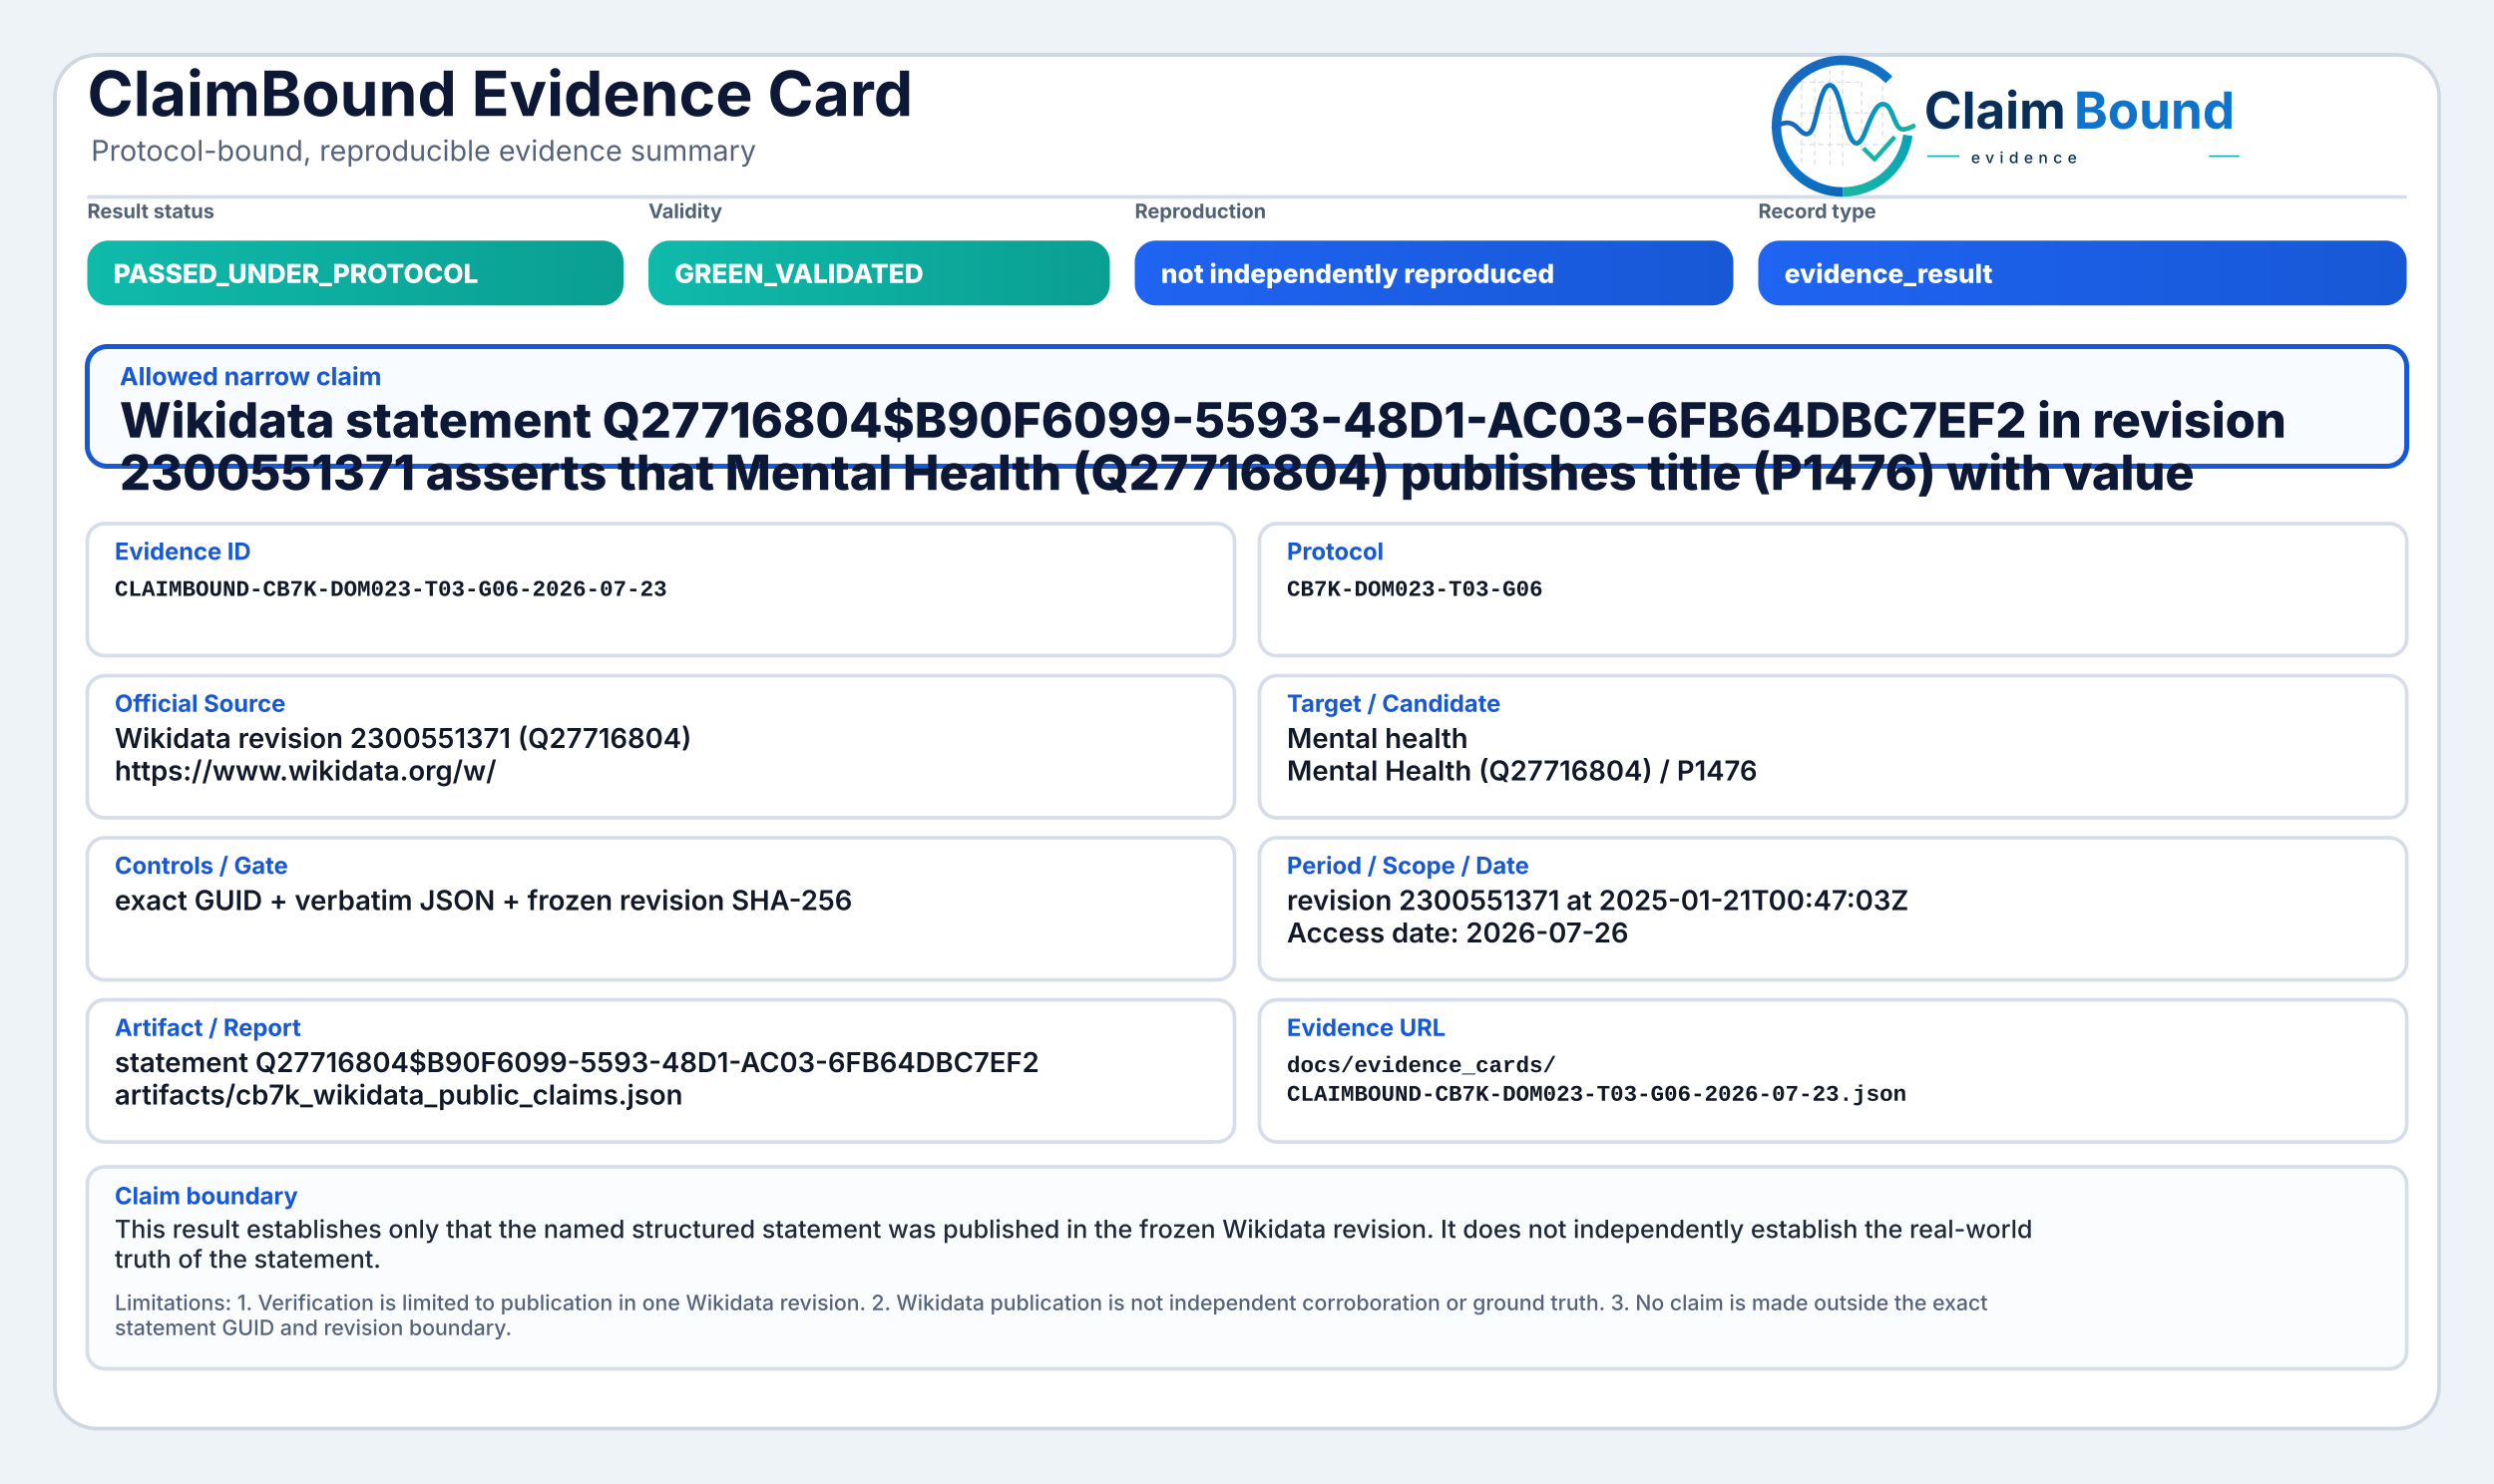
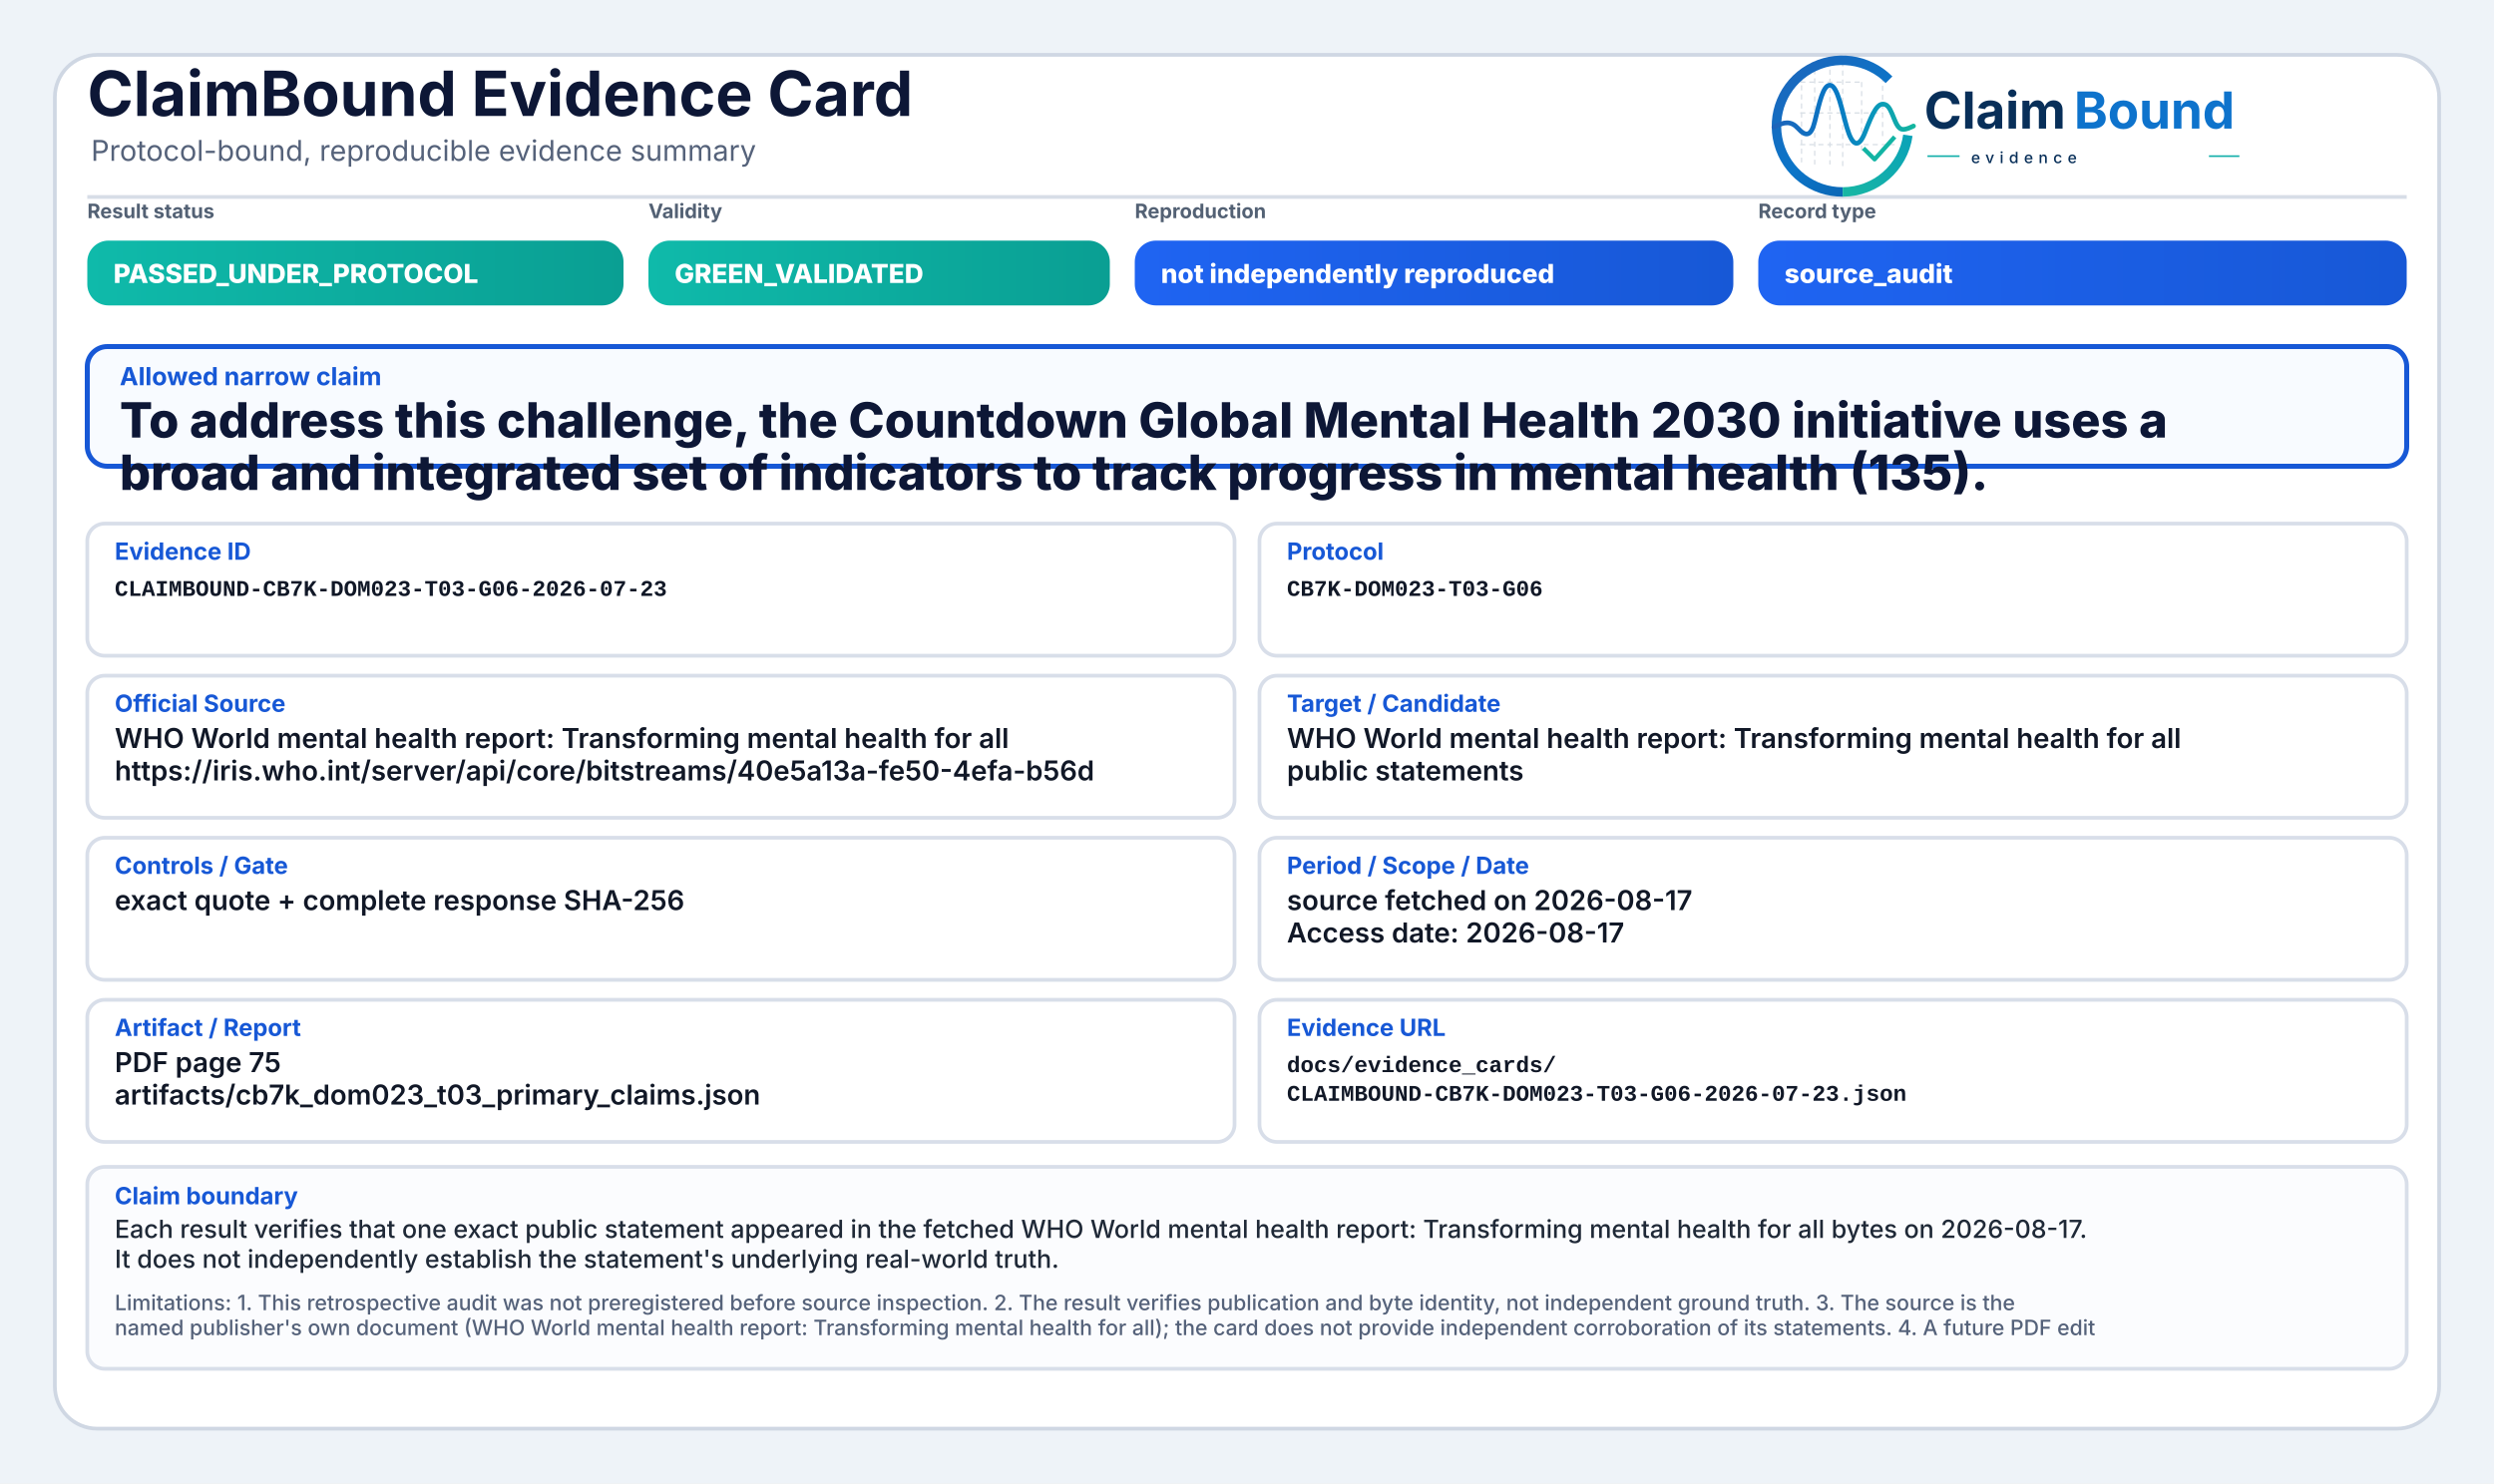
<svg xmlns="http://www.w3.org/2000/svg" width="2000" height="1190" viewBox="0 0 2000 1190" role="img" aria-label="ClaimBound Evidence Card">
  <defs>
    <linearGradient id="greenGrad" x1="0" y1="0" x2="1" y2="0">
      <stop offset="0%" stop-color="#0fbaaa" />
      <stop offset="100%" stop-color="#0a9f93" />
    </linearGradient>
    <linearGradient id="yellowGrad" x1="0" y1="0" x2="1" y2="0">
      <stop offset="0%" stop-color="#fbbf24" />
      <stop offset="100%" stop-color="#d97706" />
    </linearGradient>
    <linearGradient id="amberGrad" x1="0" y1="0" x2="1" y2="0">
      <stop offset="0%" stop-color="#f97316" />
      <stop offset="100%" stop-color="#c2410c" />
    </linearGradient>
    <linearGradient id="redGrad" x1="0" y1="0" x2="1" y2="0">
      <stop offset="0%" stop-color="#ef4444" />
      <stop offset="100%" stop-color="#b91c1c" />
    </linearGradient>
    <linearGradient id="grayGrad" x1="0" y1="0" x2="1" y2="0">
      <stop offset="0%" stop-color="#64748b" />
      <stop offset="100%" stop-color="#475569" />
    </linearGradient>
    <linearGradient id="blueGrad" x1="0" y1="0" x2="1" y2="0">
      <stop offset="0%" stop-color="#1f64f2" />
      <stop offset="100%" stop-color="#1758d6" />
    </linearGradient>
    <linearGradient id="logoRingBlue" x1="73" y1="453" x2="348" y2="793" gradientUnits="userSpaceOnUse">
      <stop offset="0" stop-color="#1E64BA" />
      <stop offset="0.55" stop-color="#0C75C8" />
      <stop offset="1" stop-color="#0A5FAB" />
    </linearGradient>
    <linearGradient id="logoRingTeal" x1="221" y1="792" x2="403" y2="594" gradientUnits="userSpaceOnUse">
      <stop offset="0" stop-color="#18B7A3" />
      <stop offset="1" stop-color="#089EBC" />
    </linearGradient>
    <linearGradient id="logoSignalGradient" x1="61" y1="628" x2="404" y2="628" gradientUnits="userSpaceOnUse">
      <stop offset="0" stop-color="#1E64BA" />
      <stop offset="0.43" stop-color="#0877C4" />
      <stop offset="0.72" stop-color="#0A97BB" />
      <stop offset="1" stop-color="#14B69E" />
    </linearGradient>
  </defs>
  <rect x="0" y="0" width="2000" height="1190" fill="#eef3f8" />
  <rect x="44" y="44" width="1912" height="1102" rx="34" fill="#ffffff" stroke="#cfd7e3" stroke-width="3" />
  <path d="M70 158 H1930" stroke="#d7dde7" stroke-width="3" />
  <text x="70" y="93" font-family="Inter, Segoe UI, Arial, sans-serif" font-size="50" font-weight="750" fill="#0d1736">ClaimBound Evidence Card</text>
  <text x="73" y="129" font-family="Inter, Segoe UI, Arial, sans-serif" font-size="23" font-weight="400" fill="#55627a">Protocol-bound, reproducible evidence summary</text>
  <g aria-label="ClaimBound evidence logo" transform="translate(1415,52) scale(0.33) translate(-40,-478)">
    <g stroke-linecap="butt" stroke-linejoin="round">
      <g stroke="#CBD3DC" stroke-width="3.2" stroke-linecap="round" stroke-dasharray="10 12" opacity="0.72">
        <path d="M130 507V714" />
        <path d="M162 490V719" />
        <path d="M199 491V719" />
        <path d="M230 471V726" />
        <path d="M276 521V690" />
        <path d="M327 508V650" />
        <path d="M128 520H277" />
        <path d="M128 595H327" />
        <path d="M128 672H355" />
      </g>
      <path d="M342.6 514.3A160 160 0 1 0 230 787" fill="none" stroke="url(#logoRingBlue)" stroke-width="23" />
      <path d="M230 787A160 160 0 0 0 388.4 649.3" fill="none" stroke="url(#logoRingTeal)" stroke-width="23" />
      <path d="M63 629.5C87 616.4 104.3 613.6 121.2 632.2C140.7 653.8 153.4 651.6 162.1 616.2C173.8 568.5 182.5 527.5 198.9 527.5C217.5 527.5 228.4 590.6 240.3 630.8C253.4 675.4 268.6 682.8 284.6 641.5C303.5 592.9 315.2 567.6 333.7 574.7C352.6 582 355.7 635.1 376.6 634.9C386.2 634.8 394 630.4 402 626.8" fill="none" stroke="url(#logoSignalGradient)" stroke-width="11.5" stroke-linecap="round" />
      <path d="M284 684.5L307.5 707.7L353 657" fill="none" stroke="#12B4A4" stroke-width="10.5" stroke-linecap="square" />
    </g>
    <text x="428" y="633" font-family="Inter, Segoe UI, Arial, sans-serif" font-size="124" font-weight="750" fill="#082F59" text-rendering="geometricPrecision">Claim</text>
    <text x="792" y="633" font-family="Inter, Segoe UI, Arial, sans-serif" font-size="124" font-weight="750" fill="#0E73CC" text-rendering="geometricPrecision">Bound</text>
    <line x1="436" y1="700" x2="514" y2="700" stroke="#11AFA9" stroke-width="4" />
    <text x="542" y="717" font-family="Inter, Segoe UI, Arial, sans-serif" font-size="38" font-weight="500" letter-spacing="13" fill="#082F59">evidence</text>
    <line x1="1120" y1="700" x2="1194" y2="700" stroke="#11AFA9" stroke-width="4" />
  </g>
  <text x="70" y="175" font-family="Inter, Segoe UI, Arial, sans-serif" font-size="16" font-weight="650" fill="#536174">Result status</text>
  <rect x="70" y="193" width="430" height="52" rx="17" fill="url(#greenGrad)" />
  <text x="91" y="227" font-family="Inter, Segoe UI, Arial, sans-serif" font-size="21" font-weight="800" fill="#ffffff">PASSED_UNDER_PROTOCOL</text>
  <text x="520" y="175" font-family="Inter, Segoe UI, Arial, sans-serif" font-size="16" font-weight="650" fill="#536174">Validity</text>
  <rect x="520" y="193" width="370" height="52" rx="17" fill="url(#greenGrad)" />
  <text x="541" y="227" font-family="Inter, Segoe UI, Arial, sans-serif" font-size="21" font-weight="800" fill="#ffffff">GREEN_VALIDATED</text>
  <text x="910" y="175" font-family="Inter, Segoe UI, Arial, sans-serif" font-size="16" font-weight="650" fill="#536174">Reproduction</text>
  <rect x="910" y="193" width="480" height="52" rx="17" fill="url(#blueGrad)" />
  <text x="931" y="227" font-family="Inter, Segoe UI, Arial, sans-serif" font-size="21" font-weight="800" fill="#ffffff">not independently reproduced</text>
  <text x="1410" y="175" font-family="Inter, Segoe UI, Arial, sans-serif" font-size="16" font-weight="650" fill="#536174">Record type</text>
  <rect x="1410" y="193" width="520" height="52" rx="17" fill="url(#blueGrad)" />
-   <text x="1431" y="227" font-family="Inter, Segoe UI, Arial, sans-serif" font-size="21" font-weight="800" fill="#ffffff">evidence_result</text>
+   <text x="1431" y="227" font-family="Inter, Segoe UI, Arial, sans-serif" font-size="21" font-weight="800" fill="#ffffff">source_audit</text>
  <rect x="70" y="278" width="1860" height="96" rx="16" fill="#f8fbff" stroke="#1758d6" stroke-width="4" />
  <text x="96" y="309" font-family="Inter, Segoe UI, Arial, sans-serif" font-size="20" font-weight="750" fill="#1758d6">Allowed narrow claim</text>
-   <text x="96" y="351" font-family="Inter, Segoe UI, Arial, sans-serif" font-size="39" font-weight="800" fill="#0d1736">Wikidata statement Q27716804$B90F6099-5593-48D1-AC03-6FB64DBC7EF2 in revision</text>
-   <text x="96" y="393" font-family="Inter, Segoe UI, Arial, sans-serif" font-size="39" font-weight="800" fill="#0d1736">2300551371 asserts that Mental Health (Q27716804) publishes title (P1476) with value</text>
+   <text x="96" y="351" font-family="Inter, Segoe UI, Arial, sans-serif" font-size="39" font-weight="800" fill="#0d1736">To address this challenge, the Countdown Global Mental Health 2030 initiative uses a</text>
+   <text x="96" y="393" font-family="Inter, Segoe UI, Arial, sans-serif" font-size="39" font-weight="800" fill="#0d1736">broad and integrated set of indicators to track progress in mental health (135).</text>
  <rect x="70" y="420" width="920" height="106" rx="14" fill="#ffffff" stroke="#d8dee9" stroke-width="3" />
  <text x="92" y="449" font-family="Inter, Segoe UI, Arial, sans-serif" font-size="19" font-weight="750" fill="#1758d6">Evidence ID</text>
  <text x="92" y="478" font-family="SFMono-Regular, Consolas, Liberation Mono, monospace" font-size="18" font-weight="600" fill="#111827">CLAIMBOUND-CB7K-DOM023-T03-G06-2026-07-23</text>
  <rect x="1010" y="420" width="920" height="106" rx="14" fill="#ffffff" stroke="#d8dee9" stroke-width="3" />
  <text x="1032" y="449" font-family="Inter, Segoe UI, Arial, sans-serif" font-size="19" font-weight="750" fill="#1758d6">Protocol</text>
  <text x="1032" y="478" font-family="SFMono-Regular, Consolas, Liberation Mono, monospace" font-size="18" font-weight="600" fill="#111827">CB7K-DOM023-T03-G06</text>
  <rect x="70" y="542" width="920" height="114" rx="14" fill="#ffffff" stroke="#d8dee9" stroke-width="3" />
  <text x="92" y="571" font-family="Inter, Segoe UI, Arial, sans-serif" font-size="19" font-weight="750" fill="#1758d6">Official Source</text>
-   <text x="92" y="600" font-family="Inter, Segoe UI, Arial, sans-serif" font-size="22" font-weight="600" fill="#111827">Wikidata revision 2300551371 (Q27716804)</text>
-   <text x="92" y="626" font-family="Inter, Segoe UI, Arial, sans-serif" font-size="22" font-weight="600" fill="#111827">https://www.wikidata.org/w/</text>
+   <text x="92" y="600" font-family="Inter, Segoe UI, Arial, sans-serif" font-size="22" font-weight="600" fill="#111827">WHO World mental health report: Transforming mental health for all</text>
+   <text x="92" y="626" font-family="Inter, Segoe UI, Arial, sans-serif" font-size="22" font-weight="600" fill="#111827">https://iris.who.int/server/api/core/bitstreams/40e5a13a-fe50-4efa-b56d</text>
  <rect x="1010" y="542" width="920" height="114" rx="14" fill="#ffffff" stroke="#d8dee9" stroke-width="3" />
  <text x="1032" y="571" font-family="Inter, Segoe UI, Arial, sans-serif" font-size="19" font-weight="750" fill="#1758d6">Target / Candidate</text>
-   <text x="1032" y="600" font-family="Inter, Segoe UI, Arial, sans-serif" font-size="22" font-weight="600" fill="#111827">Mental health</text>
-   <text x="1032" y="626" font-family="Inter, Segoe UI, Arial, sans-serif" font-size="22" font-weight="600" fill="#111827">Mental Health (Q27716804) / P1476</text>
+   <text x="1032" y="600" font-family="Inter, Segoe UI, Arial, sans-serif" font-size="22" font-weight="600" fill="#111827">WHO World mental health report: Transforming mental health for all</text>
+   <text x="1032" y="626" font-family="Inter, Segoe UI, Arial, sans-serif" font-size="22" font-weight="600" fill="#111827">public statements</text>
  <rect x="70" y="672" width="920" height="114" rx="14" fill="#ffffff" stroke="#d8dee9" stroke-width="3" />
  <text x="92" y="701" font-family="Inter, Segoe UI, Arial, sans-serif" font-size="19" font-weight="750" fill="#1758d6">Controls / Gate</text>
-   <text x="92" y="730" font-family="Inter, Segoe UI, Arial, sans-serif" font-size="22" font-weight="600" fill="#111827">exact GUID + verbatim JSON + frozen revision SHA-256</text>
+   <text x="92" y="730" font-family="Inter, Segoe UI, Arial, sans-serif" font-size="22" font-weight="600" fill="#111827">exact quote + complete response SHA-256</text>
  <rect x="1010" y="672" width="920" height="114" rx="14" fill="#ffffff" stroke="#d8dee9" stroke-width="3" />
  <text x="1032" y="701" font-family="Inter, Segoe UI, Arial, sans-serif" font-size="19" font-weight="750" fill="#1758d6">Period / Scope / Date</text>
-   <text x="1032" y="730" font-family="Inter, Segoe UI, Arial, sans-serif" font-size="22" font-weight="600" fill="#111827">revision 2300551371 at 2025-01-21T00:47:03Z</text>
-   <text x="1032" y="756" font-family="Inter, Segoe UI, Arial, sans-serif" font-size="22" font-weight="600" fill="#111827">Access date: 2026-07-26</text>
+   <text x="1032" y="730" font-family="Inter, Segoe UI, Arial, sans-serif" font-size="22" font-weight="600" fill="#111827">source fetched on 2026-08-17</text>
+   <text x="1032" y="756" font-family="Inter, Segoe UI, Arial, sans-serif" font-size="22" font-weight="600" fill="#111827">Access date: 2026-08-17</text>
  <rect x="70" y="802" width="920" height="114" rx="14" fill="#ffffff" stroke="#d8dee9" stroke-width="3" />
  <text x="92" y="831" font-family="Inter, Segoe UI, Arial, sans-serif" font-size="19" font-weight="750" fill="#1758d6">Artifact / Report</text>
-   <text x="92" y="860" font-family="Inter, Segoe UI, Arial, sans-serif" font-size="22" font-weight="600" fill="#111827">statement Q27716804$B90F6099-5593-48D1-AC03-6FB64DBC7EF2</text>
-   <text x="92" y="886" font-family="Inter, Segoe UI, Arial, sans-serif" font-size="22" font-weight="600" fill="#111827">artifacts/cb7k_wikidata_public_claims.json</text>
+   <text x="92" y="860" font-family="Inter, Segoe UI, Arial, sans-serif" font-size="22" font-weight="600" fill="#111827">PDF page 75</text>
+   <text x="92" y="886" font-family="Inter, Segoe UI, Arial, sans-serif" font-size="22" font-weight="600" fill="#111827">artifacts/cb7k_dom023_t03_primary_claims.json</text>
  <rect x="1010" y="802" width="920" height="114" rx="14" fill="#ffffff" stroke="#d8dee9" stroke-width="3" />
  <text x="1032" y="831" font-family="Inter, Segoe UI, Arial, sans-serif" font-size="19" font-weight="750" fill="#1758d6">Evidence URL</text>
  <text x="1032" y="860" font-family="SFMono-Regular, Consolas, Liberation Mono, monospace" font-size="18" font-weight="600" fill="#111827">docs/evidence_cards/</text>
  <text x="1032" y="883" font-family="SFMono-Regular, Consolas, Liberation Mono, monospace" font-size="18" font-weight="600" fill="#111827">CLAIMBOUND-CB7K-DOM023-T03-G06-2026-07-23.json</text>
  <rect x="70" y="936" width="1860" height="162" rx="14" fill="#fbfcfe" stroke="#d8dee9" stroke-width="3" />
  <text x="92" y="966" font-family="Inter, Segoe UI, Arial, sans-serif" font-size="19" font-weight="750" fill="#1758d6">Claim boundary</text>
-   <text x="92" y="993" font-family="Inter, Segoe UI, Arial, sans-serif" font-size="20" font-weight="500" fill="#1f2937">This result establishes only that the named structured statement was published in the frozen Wikidata revision. It does not independently establish the real-world</text>
-   <text x="92" y="1017" font-family="Inter, Segoe UI, Arial, sans-serif" font-size="20" font-weight="500" fill="#1f2937">truth of the statement.</text>
-   <text x="92" y="1051" font-family="Inter, Segoe UI, Arial, sans-serif" font-size="17" font-weight="500" fill="#55627a">Limitations: 1. Verification is limited to publication in one Wikidata revision. 2. Wikidata publication is not independent corroboration or ground truth. 3. No claim is made outside the exact</text>
-   <text x="92" y="1071" font-family="Inter, Segoe UI, Arial, sans-serif" font-size="17" font-weight="500" fill="#55627a">statement GUID and revision boundary.</text>
+   <text x="92" y="993" font-family="Inter, Segoe UI, Arial, sans-serif" font-size="20" font-weight="500" fill="#1f2937">Each result verifies that one exact public statement appeared in the fetched WHO World mental health report: Transforming mental health for all bytes on 2026-08-17.</text>
+   <text x="92" y="1017" font-family="Inter, Segoe UI, Arial, sans-serif" font-size="20" font-weight="500" fill="#1f2937">It does not independently establish the statement's underlying real-world truth.</text>
+   <text x="92" y="1051" font-family="Inter, Segoe UI, Arial, sans-serif" font-size="17" font-weight="500" fill="#55627a">Limitations: 1. This retrospective audit was not preregistered before source inspection. 2. The result verifies publication and byte identity, not independent ground truth. 3. The source is the</text>
+   <text x="92" y="1071" font-family="Inter, Segoe UI, Arial, sans-serif" font-size="17" font-weight="500" fill="#55627a">named publisher's own document (WHO World mental health report: Transforming mental health for all); the card does not provide independent corroboration of its statements. 4. A future PDF edit</text>
</svg>
